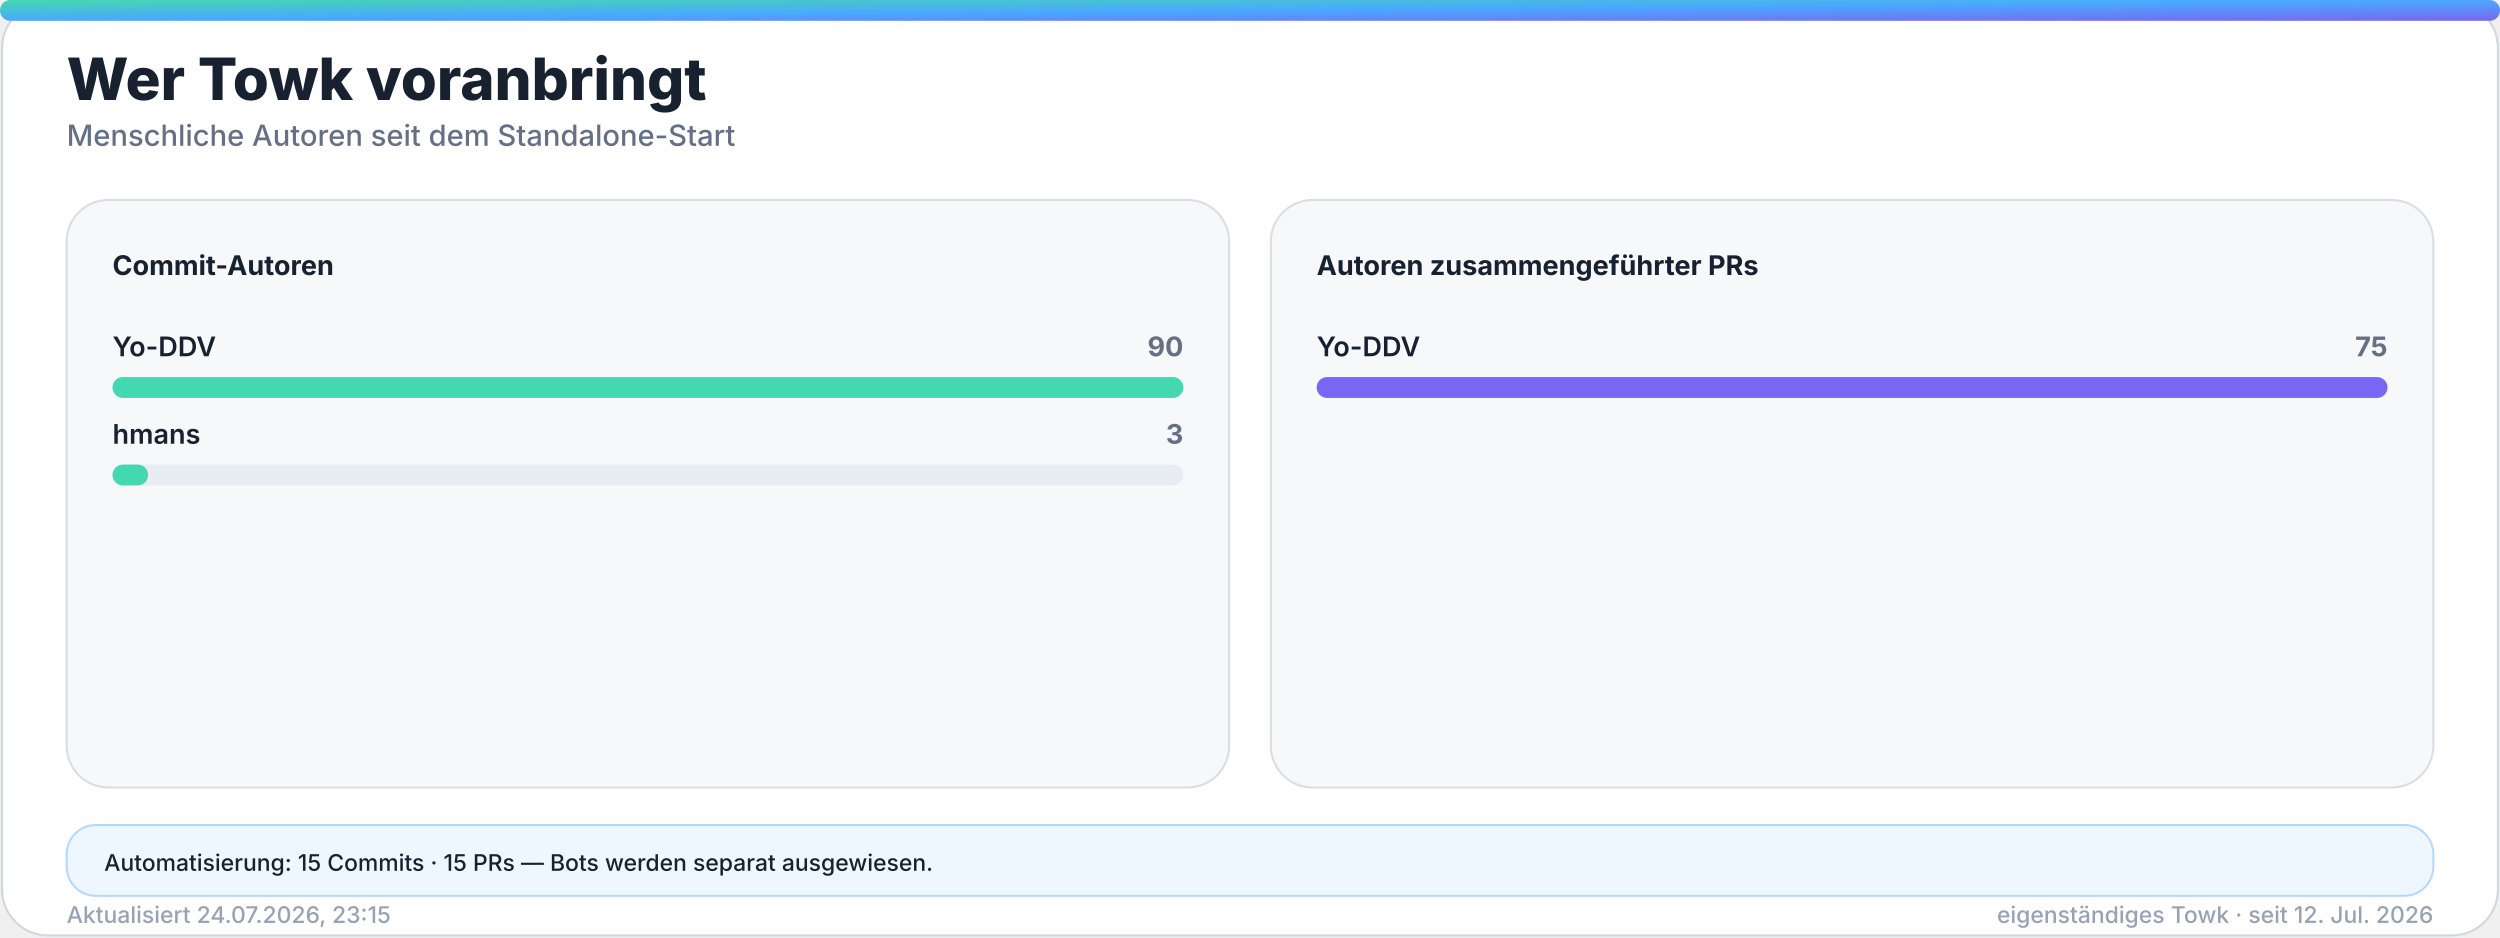
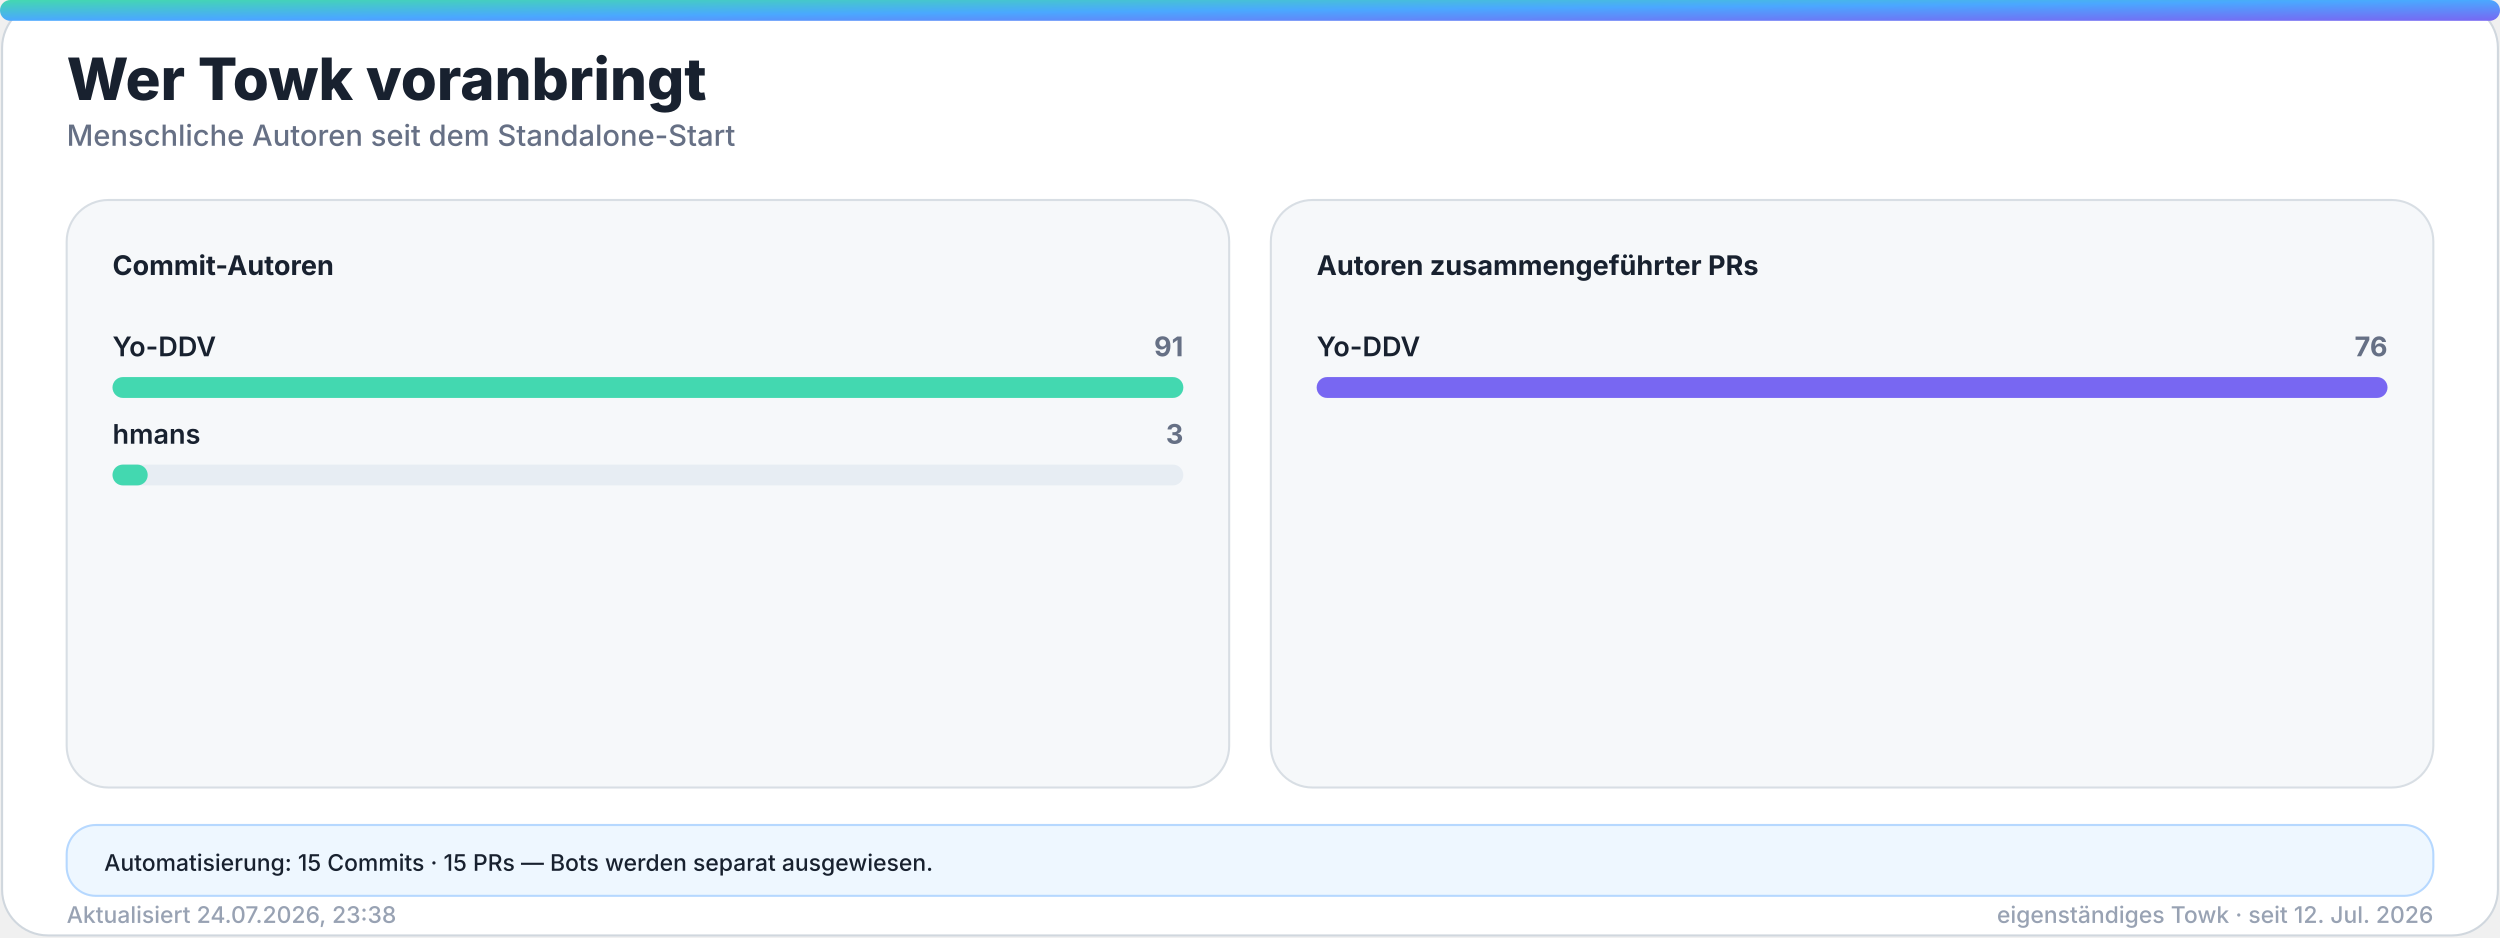
<svg xmlns="http://www.w3.org/2000/svg" width="1200" height="450" viewBox="0 0 1200 450" role="img" aria-labelledby="title desc">
  <defs>
    <linearGradient id="accent" x1="0" y1="0" x2="1" y2="1">
      <stop offset="0%" stop-color="#43d8b0" />
      <stop offset="50%" stop-color="#4aa8ff" />
      <stop offset="100%" stop-color="#7867f2" />
    </linearGradient>
    <linearGradient id="accent-soft" x1="0" y1="0" x2="1" y2="1">
      <stop offset="0%" stop-color="#43d8b0" stop-opacity="0.24" />
      <stop offset="100%" stop-color="#7867f2" stop-opacity="0.18" />
    </linearGradient>
    <filter id="glow" x="-30%" y="-30%" width="160%" height="160%">
      <feGaussianBlur stdDeviation="18" />
    </filter>
  </defs>
  <style>
    .bg { fill: #ffffff; stroke: #d0d7de; }
    .panel { fill: #f6f8fa; stroke: #d8dee4; }
    .panel-strong { fill: #eef7ff; stroke: #b6d8ff; }
    .ink { fill: #18212f; }
    .muted { fill: #667085; }
    .faint { fill: #98a2b3; }
    .grid { stroke: #dfe5ec; }
    .track { fill: #e7edf3; }
    .title { font: 800 28px -apple-system, BlinkMacSystemFont, "Segoe UI", sans-serif; }
    .subtitle { font: 500 14px -apple-system, BlinkMacSystemFont, "Segoe UI", sans-serif; }
    .kpi { font: 800 32px -apple-system, BlinkMacSystemFont, "Segoe UI", sans-serif; }
    .label { font: 650 13px -apple-system, BlinkMacSystemFont, "Segoe UI", sans-serif; }
    .small { font: 500 11px -apple-system, BlinkMacSystemFont, "Segoe UI", sans-serif; }
    .body { font: 600 13px -apple-system, BlinkMacSystemFont, "Segoe UI", sans-serif; }
    .hero-eyebrow { font: 800 14px -apple-system, BlinkMacSystemFont, "Segoe UI", sans-serif; letter-spacing: 2px; }
    .hero-title { font: 850 48px -apple-system, BlinkMacSystemFont, "Segoe UI", sans-serif; }
    .hero-subtitle { font: 550 19px -apple-system, BlinkMacSystemFont, "Segoe UI", sans-serif; }
    .chip { font: 700 12px -apple-system, BlinkMacSystemFont, "Segoe UI", sans-serif; }
    @media (prefers-color-scheme: dark) {
      .bg { fill: #0d1117; stroke: #30363d; }
      .panel { fill: #161b22; stroke: #30363d; }
      .panel-strong { fill: #10263a; stroke: #244d70; }
      .ink { fill: #f0f6fc; }
      .muted { fill: #a7b0bc; }
      .faint { fill: #7d8590; }
      .grid { stroke: #30363d; }
      .track { fill: #27313d; }
    }
  </style>
  <rect class="bg" x="1" y="1" width="1198" height="448" rx="22" />
  <rect x="0" y="0" width="1200" height="10" rx="5" fill="url(#accent)" />
  <text class="title ink" x="32" y="48">Wer Towk voranbringt</text>
  <text class="subtitle muted" x="32" y="70">Menschliche Autoren seit dem Standalone-Start</text>
  <g>
    <rect class="panel" x="32" y="96" width="558" height="282" rx="20" />
    <text class="label ink" x="54" y="132">Commit-Autoren</text>
    <g>
      <text class="body ink" x="54" y="171">Yo-DDV</text>
-       <text class="label muted" x="568" y="171" text-anchor="end">90</text>
+       <text class="label muted" x="568" y="171" text-anchor="end">91</text>
      <rect class="track" x="54" y="181" width="514" height="10" rx="5" />
      <rect x="54" y="181" width="514.0" height="10" rx="5" fill="#43d8b0" />
    </g>
    <g>
      <text class="body ink" x="54" y="213">hmans</text>
      <text class="label muted" x="568" y="213" text-anchor="end">3</text>
      <rect class="track" x="54" y="223" width="514" height="10" rx="5" />
-       <rect x="54" y="223" width="17.1" height="10" rx="5" fill="#43d8b0" />
+       <rect x="54" y="223" width="16.9" height="10" rx="5" fill="#43d8b0" />
    </g>
  </g>
  <g>
    <rect class="panel" x="610" y="96" width="558" height="282" rx="20" />
    <text class="label ink" x="632" y="132">Autoren zusammengeführter PRs</text>
    <g>
      <text class="body ink" x="632" y="171">Yo-DDV</text>
-       <text class="label muted" x="1146" y="171" text-anchor="end">75</text>
+       <text class="label muted" x="1146" y="171" text-anchor="end">76</text>
      <rect class="track" x="632" y="181" width="514" height="10" rx="5" />
      <rect x="632" y="181" width="514.0" height="10" rx="5" fill="#7867f2" />
    </g>
  </g>
  <g>
    <rect class="panel-strong" x="32" y="396" width="1136" height="34" rx="14" />
    <text class="small ink" x="50" y="418">Automatisierung: 15 Commits · 15 PRs — Bots werden separat ausgewiesen.</text>
  </g>
-   <text class="small faint" x="32" y="443">Aktualisiert 24.07.2026, 23:15</text>
+   <text class="small faint" x="32" y="443">Aktualisiert 24.07.2026, 23:38</text>
  <text class="small faint" x="1168" y="443" text-anchor="end">eigenständiges Towk · seit 12. Jul. 2026</text>
</svg>
